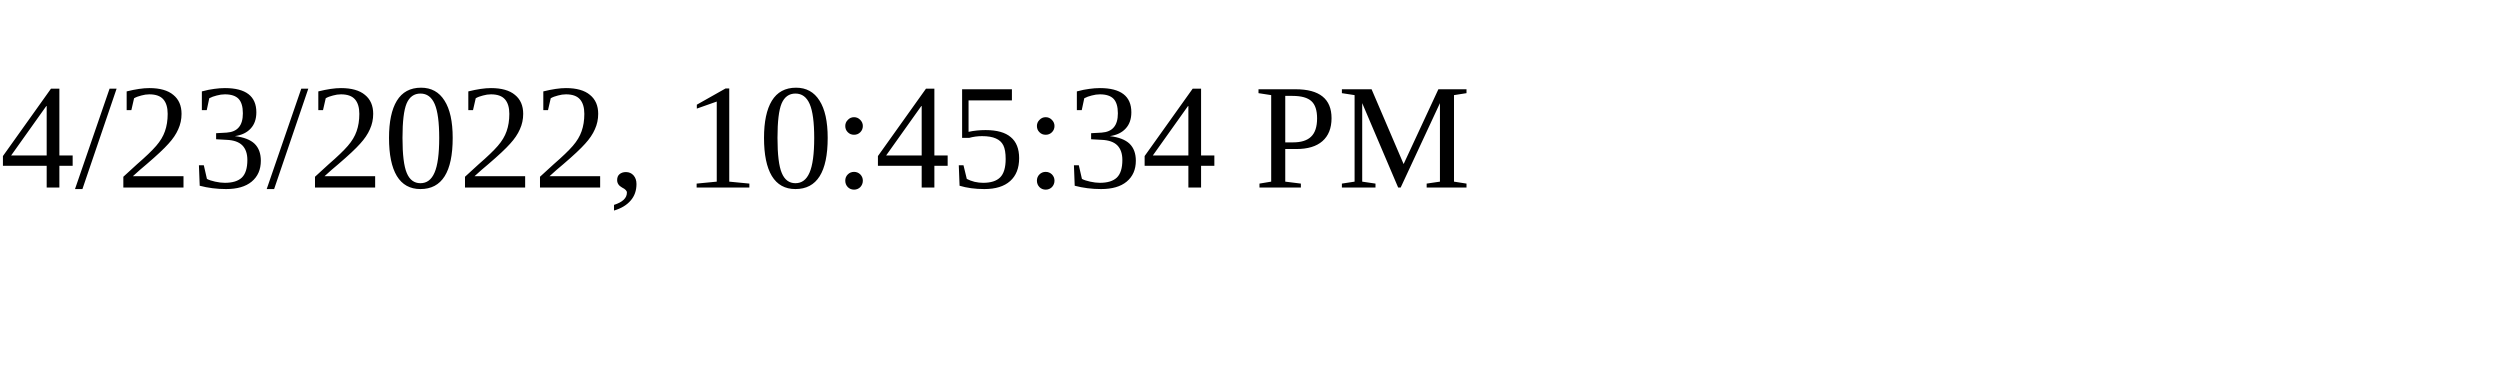
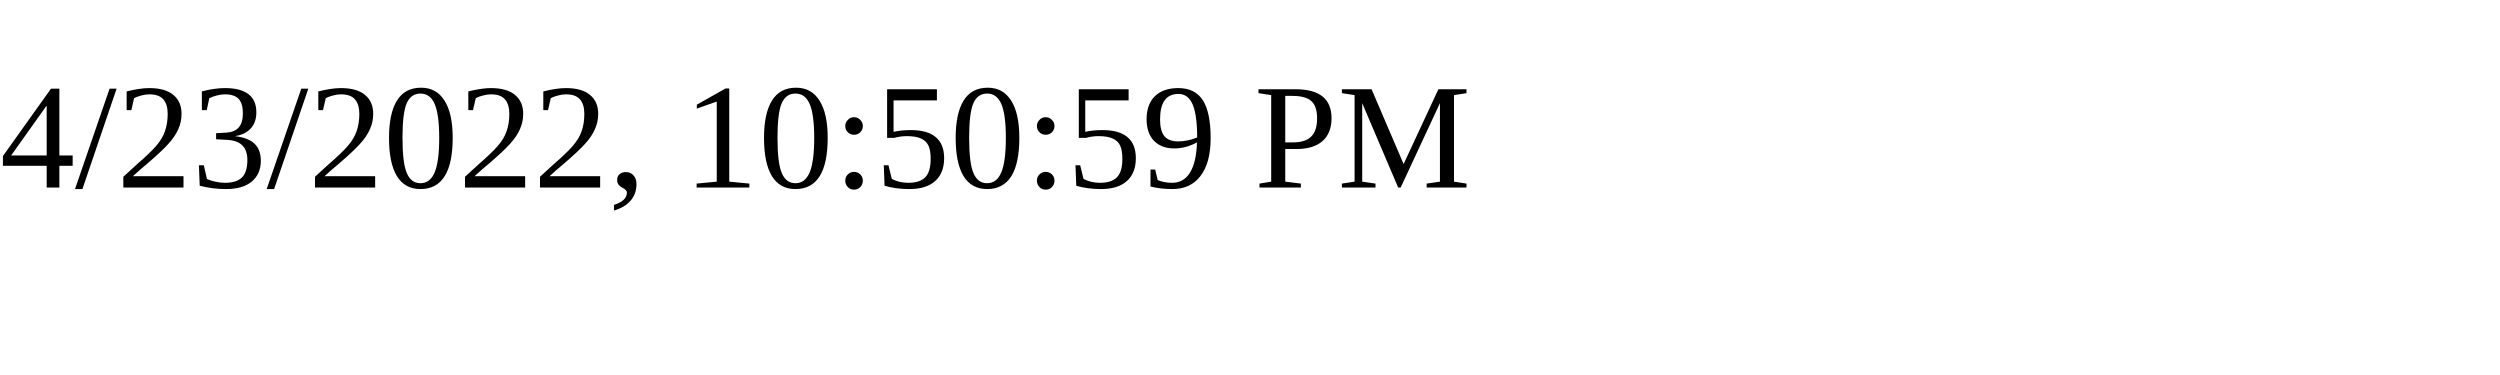
<svg xmlns="http://www.w3.org/2000/svg" height="30" width="200">
-   <text x="0" y="15">4/23/2022, 10:45:34 PM</text>
+   <text x="0" y="15">4/23/2022, 10:50:59 PM</text>
</svg>
